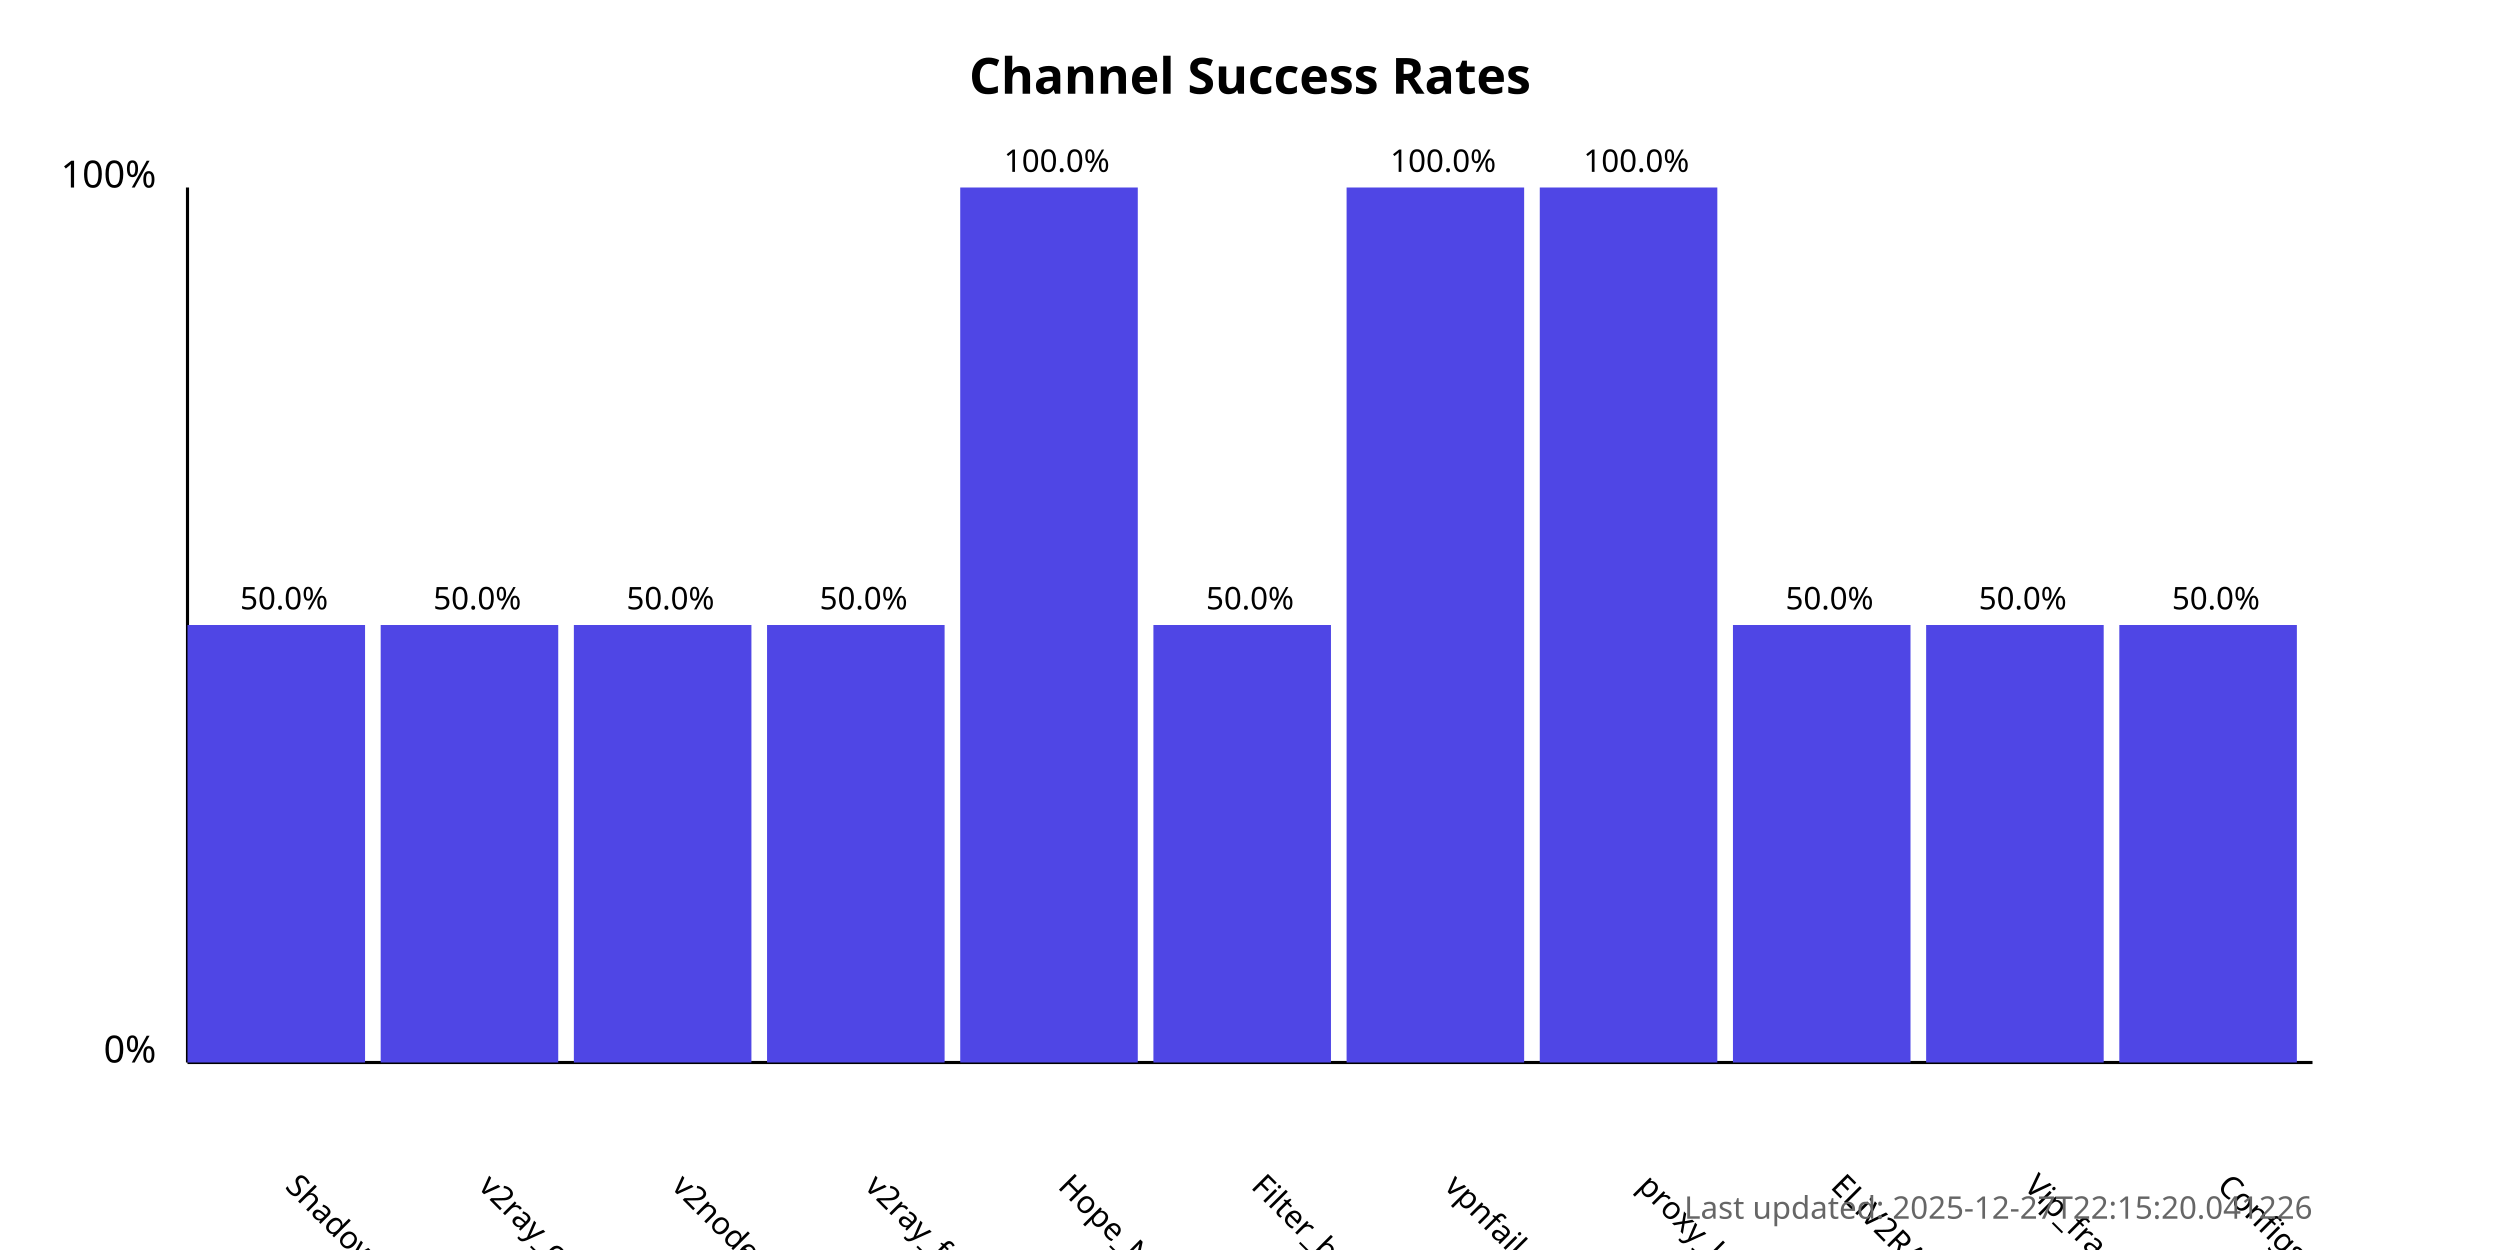
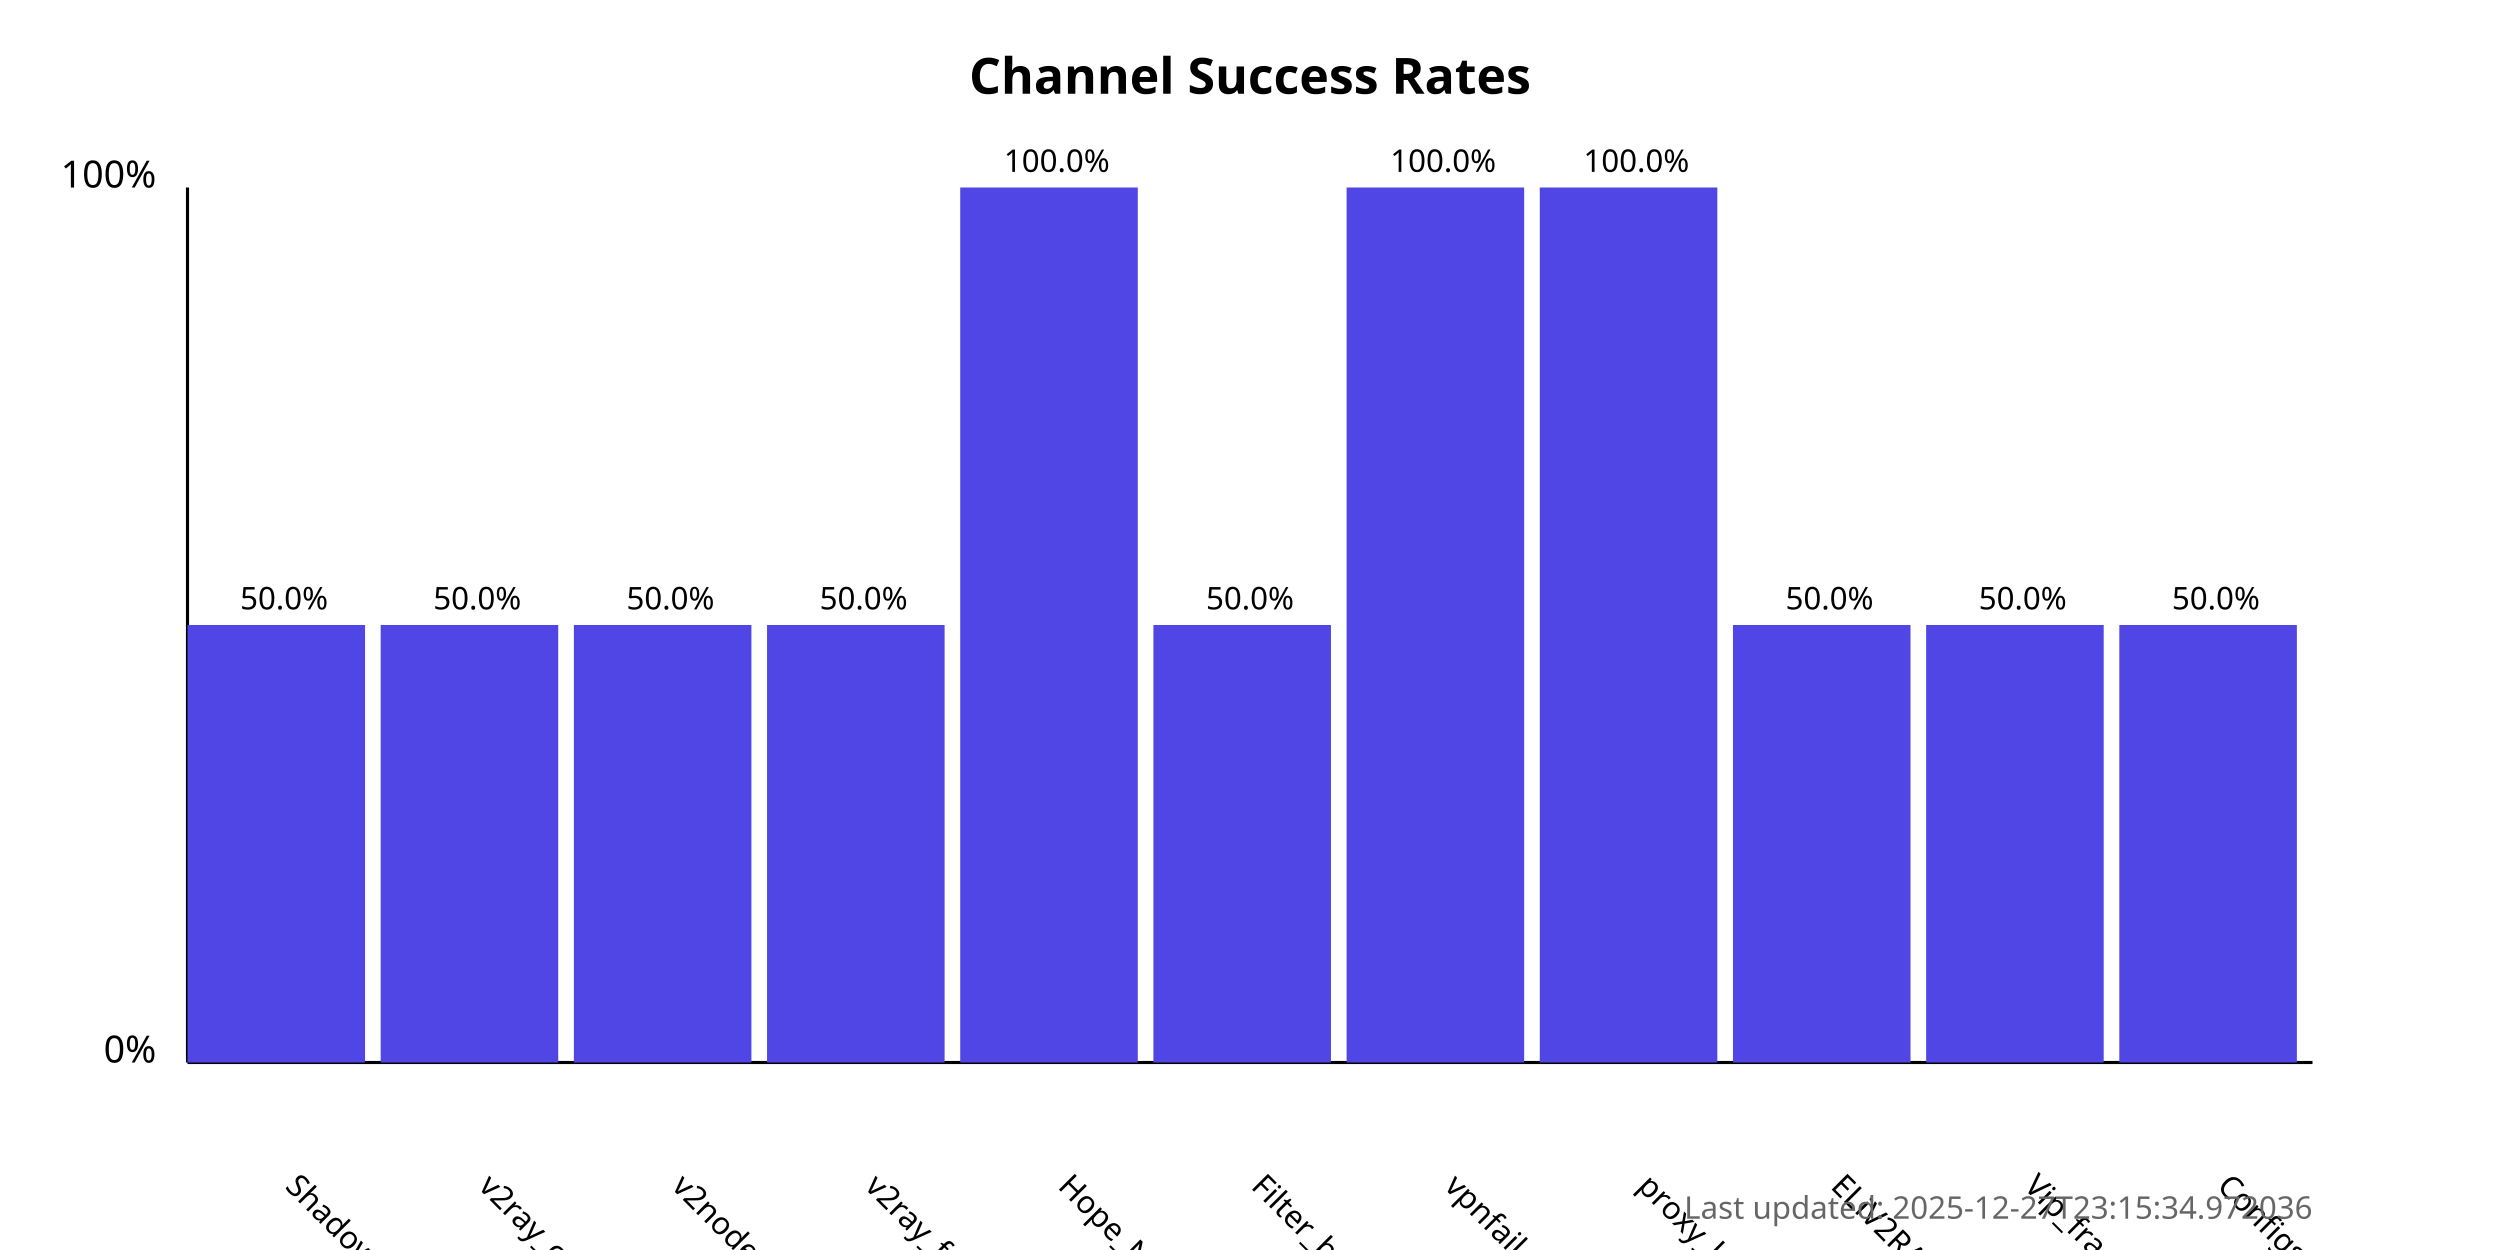
<svg xmlns="http://www.w3.org/2000/svg" width="800" height="400">
  <style>
            .chart-title { font: bold 16px sans-serif; }
            .axis-label { font: 12px sans-serif; }
            .tick-label { font: 10px sans-serif; }
            .bar { fill: #4f46e5; }
            .bar:hover { fill: #6366f1; }
            .timestamp { font: 10px sans-serif; fill: #666; }
        </style>
  <text x="400.0" y="30" text-anchor="middle" class="chart-title">
            Channel Success Rates
        </text>
  <line x1="60" y1="340" x2="60" y2="60" stroke="black" stroke-width="1" />
  <line x1="60" y1="340" x2="740" y2="340" stroke="black" stroke-width="1" />
  <text x="50" y="340" text-anchor="end" class="axis-label">0%</text>
  <text x="50" y="60" text-anchor="end" class="axis-label">100%</text>
  <g>
    <rect x="60" y="200.0" width="56.818" height="140.0" class="bar" />
    <text x="90.909" y="380" transform="rotate(45, 90.90909, 380)" text-anchor="start" class="tick-label">
                ShadowProxy66
            </text>
    <text x="90.909" y="195.0" text-anchor="middle" class="tick-label">
                50.0%
            </text>
  </g>
  <g>
    <rect x="121.818" y="200.0" width="56.818" height="140.0" class="bar" />
    <text x="152.727" y="380" transform="rotate(45, 152.7273, 380)" text-anchor="start" class="tick-label">
                v2ray_configs_pool
            </text>
    <text x="152.727" y="195.0" text-anchor="middle" class="tick-label">
                50.0%
            </text>
  </g>
  <g>
    <rect x="183.636" y="200.0" width="56.818" height="140.0" class="bar" />
    <text x="214.545" y="380" transform="rotate(45, 214.5455, 380)" text-anchor="start" class="tick-label">
                v2nodes
            </text>
    <text x="214.545" y="195.0" text-anchor="middle" class="tick-label">
                50.0%
            </text>
  </g>
  <g>
    <rect x="245.455" y="200.0" width="56.818" height="140.0" class="bar" />
    <text x="276.364" y="380" transform="rotate(45, 276.3636, 380)" text-anchor="start" class="tick-label">
                v2ray_free_conf
            </text>
    <text x="276.364" y="195.0" text-anchor="middle" class="tick-label">
                50.0%
            </text>
  </g>
  <g>
    <rect x="307.273" y="60.0" width="56.818" height="280.0" class="bar" />
    <text x="338.182" y="380" transform="rotate(45, 338.1818, 380)" text-anchor="start" class="tick-label">
                Hope_Net
            </text>
    <text x="338.182" y="55.0" text-anchor="middle" class="tick-label">
                100.0%
            </text>
  </g>
  <g>
    <rect x="369.091" y="200.0" width="56.818" height="140.0" class="bar" />
    <text x="400.0" y="380" transform="rotate(45, 400.0, 380)" text-anchor="start" class="tick-label">
                Filter_breaker
            </text>
    <text x="400.0" y="195.0" text-anchor="middle" class="tick-label">
                50.0%
            </text>
  </g>
  <g>
    <rect x="430.909" y="60.0" width="56.818" height="280.0" class="bar" />
    <text x="461.818" y="380" transform="rotate(45, 461.8182, 380)" text-anchor="start" class="tick-label">
                vpnfail_vless
            </text>
    <text x="461.818" y="55.0" text-anchor="middle" class="tick-label">
                100.0%
            </text>
  </g>
  <g>
    <rect x="492.727" y="60.0" width="56.818" height="280.0" class="bar" />
    <text x="523.636" y="380" transform="rotate(45, 523.6364, 380)" text-anchor="start" class="tick-label">
                proxy_kafee
            </text>
    <text x="523.636" y="55.0" text-anchor="middle" class="tick-label">
                100.0%
            </text>
  </g>
  <g>
    <rect x="554.545" y="200.0" width="56.818" height="140.0" class="bar" />
    <text x="585.455" y="380" transform="rotate(45, 585.4545, 380)" text-anchor="start" class="tick-label">
                ELiV2RAY
            </text>
    <text x="585.455" y="195.0" text-anchor="middle" class="tick-label">
                50.0%
            </text>
  </g>
  <g>
    <rect x="616.364" y="200.0" width="56.818" height="140.0" class="bar" />
    <text x="647.273" y="380" transform="rotate(45, 647.2727, 380)" text-anchor="start" class="tick-label">
                Vip_fragment_v2ray
            </text>
    <text x="647.273" y="195.0" text-anchor="middle" class="tick-label">
                50.0%
            </text>
  </g>
  <g>
    <rect x="678.182" y="200.0" width="56.818" height="140.0" class="bar" />
    <text x="709.091" y="380" transform="rotate(45, 709.0909, 380)" text-anchor="start" class="tick-label">
                ConfigsHubPlus
            </text>
    <text x="709.091" y="195.0" text-anchor="middle" class="tick-label">
                50.0%
            </text>
  </g>
  <text x="740" y="390" text-anchor="end" class="timestamp">
-             Last updated: 2025-12-27T22:15:20.041226
+             Last updated: 2025-12-27T23:15:34.972036
        </text>
</svg>
